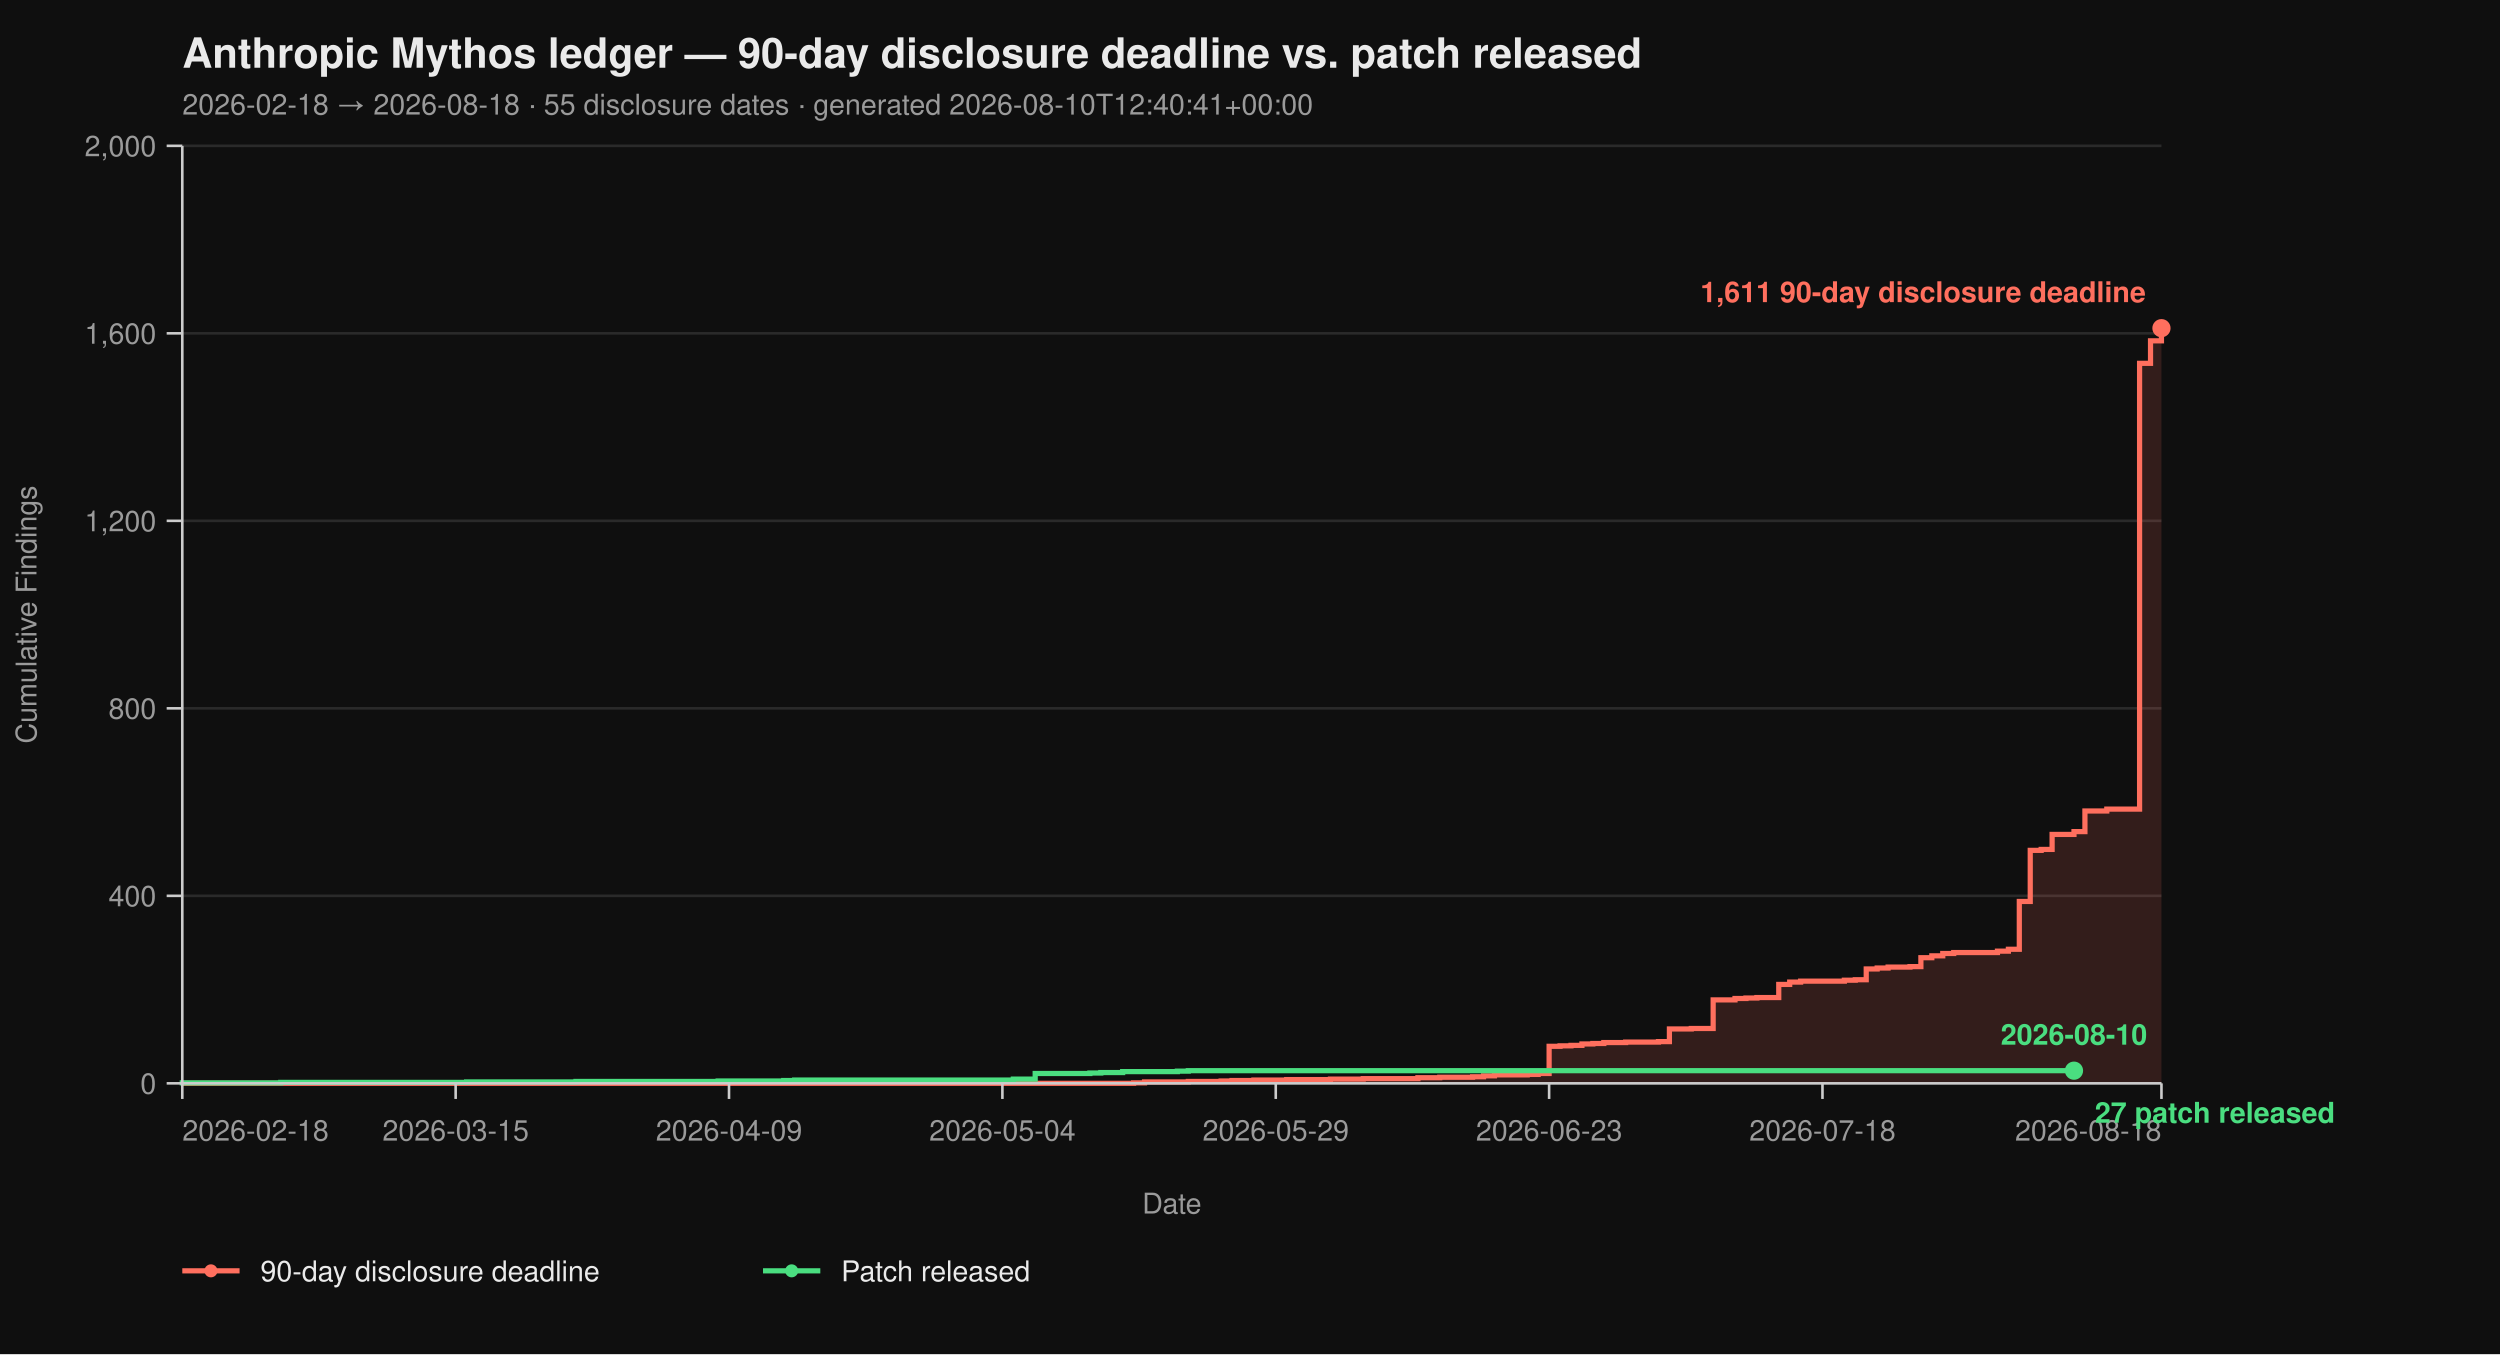
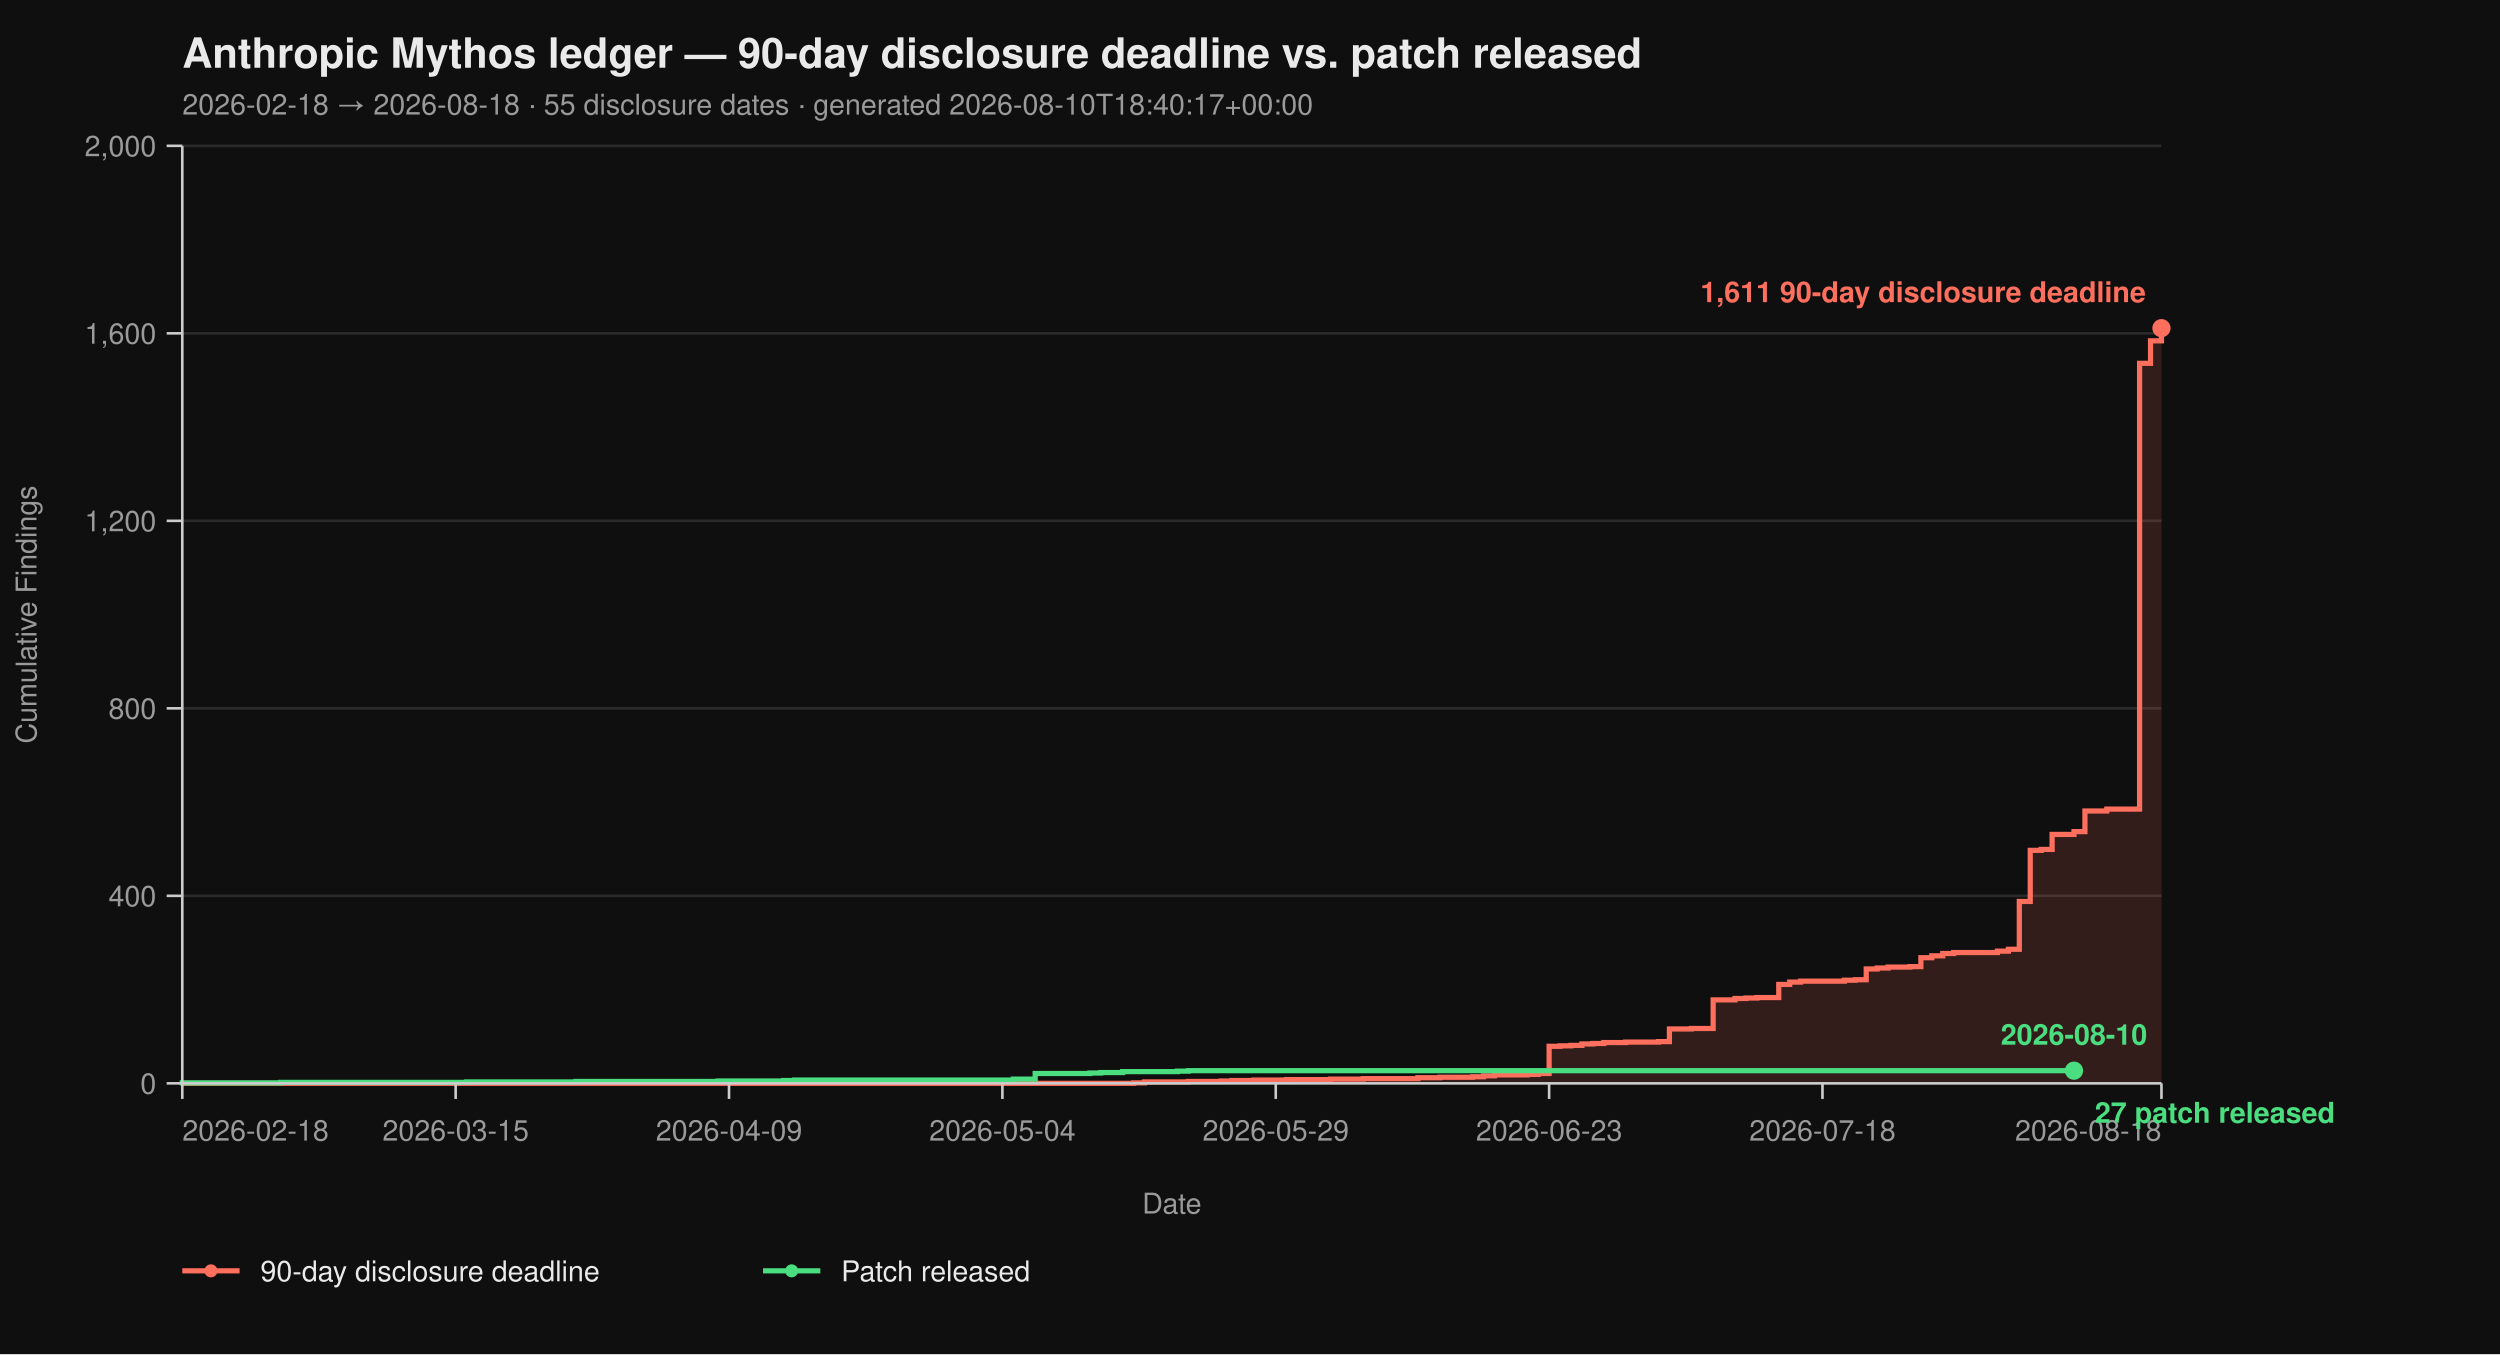
<svg xmlns="http://www.w3.org/2000/svg" viewBox="0 0 960 520" width="960" height="520" font-family="-apple-system, BlinkMacSystemFont, 'Segoe UI', Helvetica, Arial, sans-serif">
  <rect width="100%" height="100%" fill="#0f0f0f" />
  <text x="70" y="26" fill="#eaeaea" font-size="16" font-weight="700">Anthropic Mythos ledger — 90-day disclosure deadline vs. patch released</text>
-   <text x="70" y="44" fill="#9a9a9a" font-size="11">2026-02-18 → 2026-08-18  ·  55 disclosure dates  ·  generated 2026-08-10T12:40:41+00:00</text>
+   <text x="70" y="44" fill="#9a9a9a" font-size="11">2026-02-18 → 2026-08-18  ·  55 disclosure dates  ·  generated 2026-08-10T18:40:17+00:00</text>
  <line x1="70" y1="416.00" x2="830" y2="416.00" stroke="#2a2a2a" stroke-width="1" />
  <line x1="70" y1="344.00" x2="830" y2="344.00" stroke="#2a2a2a" stroke-width="1" />
  <line x1="70" y1="272.00" x2="830" y2="272.00" stroke="#2a2a2a" stroke-width="1" />
  <line x1="70" y1="200.00" x2="830" y2="200.00" stroke="#2a2a2a" stroke-width="1" />
  <line x1="70" y1="128.00" x2="830" y2="128.00" stroke="#2a2a2a" stroke-width="1" />
  <line x1="70" y1="56.00" x2="830" y2="56.00" stroke="#2a2a2a" stroke-width="1" />
  <path d="M 70.00 416.00 L 435.30 416.00 L 435.30 415.82 L 439.50 415.82 L 439.50 415.46 L 456.30 415.46 L 456.30 415.28 L 468.90 415.28 L 468.90 415.10 L 473.09 415.10 L 473.09 414.92 L 481.49 414.92 L 481.49 414.74 L 494.09 414.74 L 494.09 414.56 L 510.88 414.56 L 510.88 414.38 L 523.48 414.38 L 523.48 414.20 L 544.48 414.20 L 544.48 413.84 L 552.87 413.84 L 552.87 413.66 L 565.47 413.66 L 565.47 413.48 L 569.67 413.48 L 569.67 413.12 L 573.87 413.12 L 573.87 412.76 L 586.46 412.76 L 586.46 412.58 L 590.66 412.58 L 590.66 412.22 L 594.86 412.22 L 594.86 401.78 L 599.06 401.78 L 599.06 401.60 L 603.26 401.60 L 603.26 401.42 L 607.46 401.42 L 607.46 400.88 L 611.66 400.88 L 611.66 400.70 L 615.86 400.70 L 615.86 400.34 L 624.25 400.34 L 624.25 400.16 L 636.85 400.16 L 636.85 399.98 L 641.05 399.98 L 641.05 395.12 L 649.45 395.12 L 649.45 394.94 L 657.85 394.94 L 657.85 383.96 L 666.24 383.96 L 666.24 383.42 L 670.44 383.42 L 670.44 383.24 L 674.64 383.24 L 674.64 383.06 L 683.04 383.06 L 683.04 378.02 L 687.24 378.02 L 687.24 377.12 L 691.44 377.12 L 691.44 376.76 L 708.23 376.76 L 708.23 376.40 L 712.43 376.40 L 712.43 376.22 L 716.63 376.22 L 716.63 372.08 L 720.83 372.08 L 720.83 371.72 L 725.03 371.72 L 725.03 371.36 L 733.43 371.36 L 733.43 371.18 L 737.62 371.18 L 737.62 367.76 L 741.82 367.76 L 741.82 367.04 L 746.02 367.04 L 746.02 366.14 L 750.22 366.14 L 750.22 365.78 L 767.02 365.78 L 767.02 365.24 L 771.22 365.24 L 771.22 364.52 L 775.41 364.52 L 775.41 346.16 L 779.61 346.16 L 779.61 326.54 L 783.81 326.54 L 783.81 326.18 L 788.01 326.18 L 788.01 320.42 L 796.41 320.42 L 796.41 319.34 L 800.61 319.34 L 800.61 311.42 L 809.01 311.42 L 809.01 310.70 L 821.60 310.70 L 821.60 139.52 L 825.80 139.52 L 825.80 130.88 L 830.00 130.88 L 830.00 126.02 L 830.00 126.02 L 830.00 416.00 Z" fill="#ff6f5e26" stroke="none" />
  <path d="M 70.00 416.00 L 435.30 416.00 L 435.30 415.82 L 439.50 415.82 L 439.50 415.46 L 456.30 415.46 L 456.30 415.28 L 468.90 415.28 L 468.90 415.10 L 473.09 415.10 L 473.09 414.92 L 481.49 414.92 L 481.49 414.74 L 494.09 414.74 L 494.09 414.56 L 510.88 414.56 L 510.88 414.38 L 523.48 414.38 L 523.48 414.20 L 544.48 414.20 L 544.48 413.84 L 552.87 413.84 L 552.87 413.66 L 565.47 413.66 L 565.47 413.48 L 569.67 413.48 L 569.67 413.12 L 573.87 413.12 L 573.87 412.76 L 586.46 412.76 L 586.46 412.58 L 590.66 412.58 L 590.66 412.22 L 594.86 412.22 L 594.86 401.78 L 599.06 401.78 L 599.06 401.60 L 603.26 401.60 L 603.26 401.42 L 607.46 401.42 L 607.46 400.88 L 611.66 400.88 L 611.66 400.70 L 615.86 400.70 L 615.86 400.34 L 624.25 400.34 L 624.25 400.16 L 636.85 400.16 L 636.85 399.98 L 641.05 399.98 L 641.05 395.12 L 649.45 395.12 L 649.45 394.94 L 657.85 394.94 L 657.85 383.96 L 666.24 383.96 L 666.24 383.42 L 670.44 383.42 L 670.44 383.24 L 674.64 383.24 L 674.64 383.06 L 683.04 383.06 L 683.04 378.02 L 687.24 378.02 L 687.24 377.12 L 691.44 377.12 L 691.44 376.76 L 708.23 376.76 L 708.23 376.40 L 712.43 376.40 L 712.43 376.22 L 716.63 376.22 L 716.63 372.08 L 720.83 372.08 L 720.83 371.72 L 725.03 371.72 L 725.03 371.36 L 733.43 371.36 L 733.43 371.18 L 737.62 371.18 L 737.62 367.76 L 741.82 367.76 L 741.82 367.04 L 746.02 367.04 L 746.02 366.14 L 750.22 366.14 L 750.22 365.78 L 767.02 365.78 L 767.02 365.24 L 771.22 365.24 L 771.22 364.52 L 775.41 364.52 L 775.41 346.16 L 779.61 346.16 L 779.61 326.54 L 783.81 326.54 L 783.81 326.18 L 788.01 326.18 L 788.01 320.42 L 796.41 320.42 L 796.41 319.34 L 800.61 319.34 L 800.61 311.42 L 809.01 311.42 L 809.01 310.70 L 821.60 310.70 L 821.60 139.52 L 825.80 139.52 L 825.80 130.88 L 830.00 130.88 L 830.00 126.02 L 830.00 126.02" fill="none" stroke="#ff6f5e" stroke-width="2" stroke-linejoin="miter" stroke-linecap="butt" />
  <path d="M 70.00 416.00 L 70.00 416.00 L 70.00 415.82 L 107.79 415.82 L 107.79 415.64 L 179.17 415.64 L 179.17 415.46 L 221.16 415.46 L 221.16 415.28 L 275.75 415.28 L 275.75 415.10 L 300.94 415.10 L 300.94 414.92 L 305.14 414.92 L 305.14 414.74 L 389.12 414.74 L 389.12 414.38 L 397.51 414.38 L 397.51 412.22 L 418.51 412.22 L 418.51 412.04 L 422.71 412.04 L 422.71 411.86 L 431.10 411.86 L 431.10 411.50 L 452.10 411.50 L 452.10 411.32 L 456.30 411.32 L 456.30 411.14 L 796.41 411.14" fill="none" stroke="#4ade80" stroke-width="2" stroke-linejoin="miter" stroke-linecap="butt" />
  <line x1="70" y1="56" x2="70" y2="416" stroke="#cccccc" stroke-width="1" />
  <line x1="70" y1="416" x2="830" y2="416" stroke="#cccccc" stroke-width="1" />
  <line x1="64" y1="416.00" x2="70" y2="416.00" stroke="#cccccc" stroke-width="1" />
  <line x1="64" y1="344.00" x2="70" y2="344.00" stroke="#cccccc" stroke-width="1" />
  <line x1="64" y1="272.00" x2="70" y2="272.00" stroke="#cccccc" stroke-width="1" />
  <line x1="64" y1="200.00" x2="70" y2="200.00" stroke="#cccccc" stroke-width="1" />
  <line x1="64" y1="128.00" x2="70" y2="128.00" stroke="#cccccc" stroke-width="1" />
  <line x1="64" y1="56.00" x2="70" y2="56.00" stroke="#cccccc" stroke-width="1" />
  <text x="60" y="420.00" text-anchor="end" fill="#9a9a9a" font-size="11">0</text>
  <text x="60" y="348.00" text-anchor="end" fill="#9a9a9a" font-size="11">400</text>
  <text x="60" y="276.00" text-anchor="end" fill="#9a9a9a" font-size="11">800</text>
  <text x="60" y="204.00" text-anchor="end" fill="#9a9a9a" font-size="11">1,200</text>
  <text x="60" y="132.00" text-anchor="end" fill="#9a9a9a" font-size="11">1,600</text>
  <text x="60" y="60.00" text-anchor="end" fill="#9a9a9a" font-size="11">2,000</text>
  <text x="14" y="236.00" fill="#9a9a9a" font-size="11" transform="rotate(-90 14 236.00)" text-anchor="middle">Cumulative Findings</text>
  <line x1="70.00" y1="416" x2="70.00" y2="422" stroke="#cccccc" stroke-width="1" />
  <line x1="174.97" y1="416" x2="174.97" y2="422" stroke="#cccccc" stroke-width="1" />
  <line x1="279.94" y1="416" x2="279.94" y2="422" stroke="#cccccc" stroke-width="1" />
  <line x1="384.92" y1="416" x2="384.92" y2="422" stroke="#cccccc" stroke-width="1" />
  <line x1="489.89" y1="416" x2="489.89" y2="422" stroke="#cccccc" stroke-width="1" />
  <line x1="594.86" y1="416" x2="594.86" y2="422" stroke="#cccccc" stroke-width="1" />
  <line x1="699.83" y1="416" x2="699.83" y2="422" stroke="#cccccc" stroke-width="1" />
  <line x1="830.00" y1="416" x2="830.00" y2="422" stroke="#cccccc" stroke-width="1" />
  <text x="70.00" y="438" text-anchor="start" fill="#9a9a9a" font-size="11">2026-02-18</text>
  <text x="174.97" y="438" text-anchor="middle" fill="#9a9a9a" font-size="11">2026-03-15</text>
  <text x="279.94" y="438" text-anchor="middle" fill="#9a9a9a" font-size="11">2026-04-09</text>
  <text x="384.92" y="438" text-anchor="middle" fill="#9a9a9a" font-size="11">2026-05-04</text>
  <text x="489.89" y="438" text-anchor="middle" fill="#9a9a9a" font-size="11">2026-05-29</text>
  <text x="594.86" y="438" text-anchor="middle" fill="#9a9a9a" font-size="11">2026-06-23</text>
  <text x="699.83" y="438" text-anchor="middle" fill="#9a9a9a" font-size="11">2026-07-18</text>
  <text x="830.00" y="438" text-anchor="end" fill="#9a9a9a" font-size="11">2026-08-18</text>
  <text x="450.00" y="466" fill="#9a9a9a" font-size="11" text-anchor="middle">Date</text>
  <circle cx="830.00" cy="126.02" r="3.5" fill="#ff6f5e" />
  <text x="824.00" y="116.02" text-anchor="end" fill="#ff6f5e" font-size="11" font-weight="600">1,611 90-day disclosure deadline</text>
  <circle cx="796.41" cy="411.14" r="3.5" fill="#4ade80" />
  <text x="804.41" y="431.14" text-anchor="start" fill="#4ade80" font-size="11" font-weight="600">27 patch released</text>
  <text x="796.41" y="401.14" text-anchor="middle" fill="#4ade80" font-size="11" font-weight="600">2026-08-10</text>
  <line x1="70" y1="488" x2="92" y2="488" stroke="#ff6f5e" stroke-width="2" />
  <circle cx="81" cy="488" r="2.5" fill="#ff6f5e" />
  <text x="100" y="492" fill="#eaeaea" font-size="11">90-day disclosure deadline</text>
  <line x1="293.0" y1="488" x2="315.0" y2="488" stroke="#4ade80" stroke-width="2" />
  <circle cx="304.0" cy="488" r="2.5" fill="#4ade80" />
  <text x="323.0" y="492" fill="#eaeaea" font-size="11">Patch released</text>
</svg>
